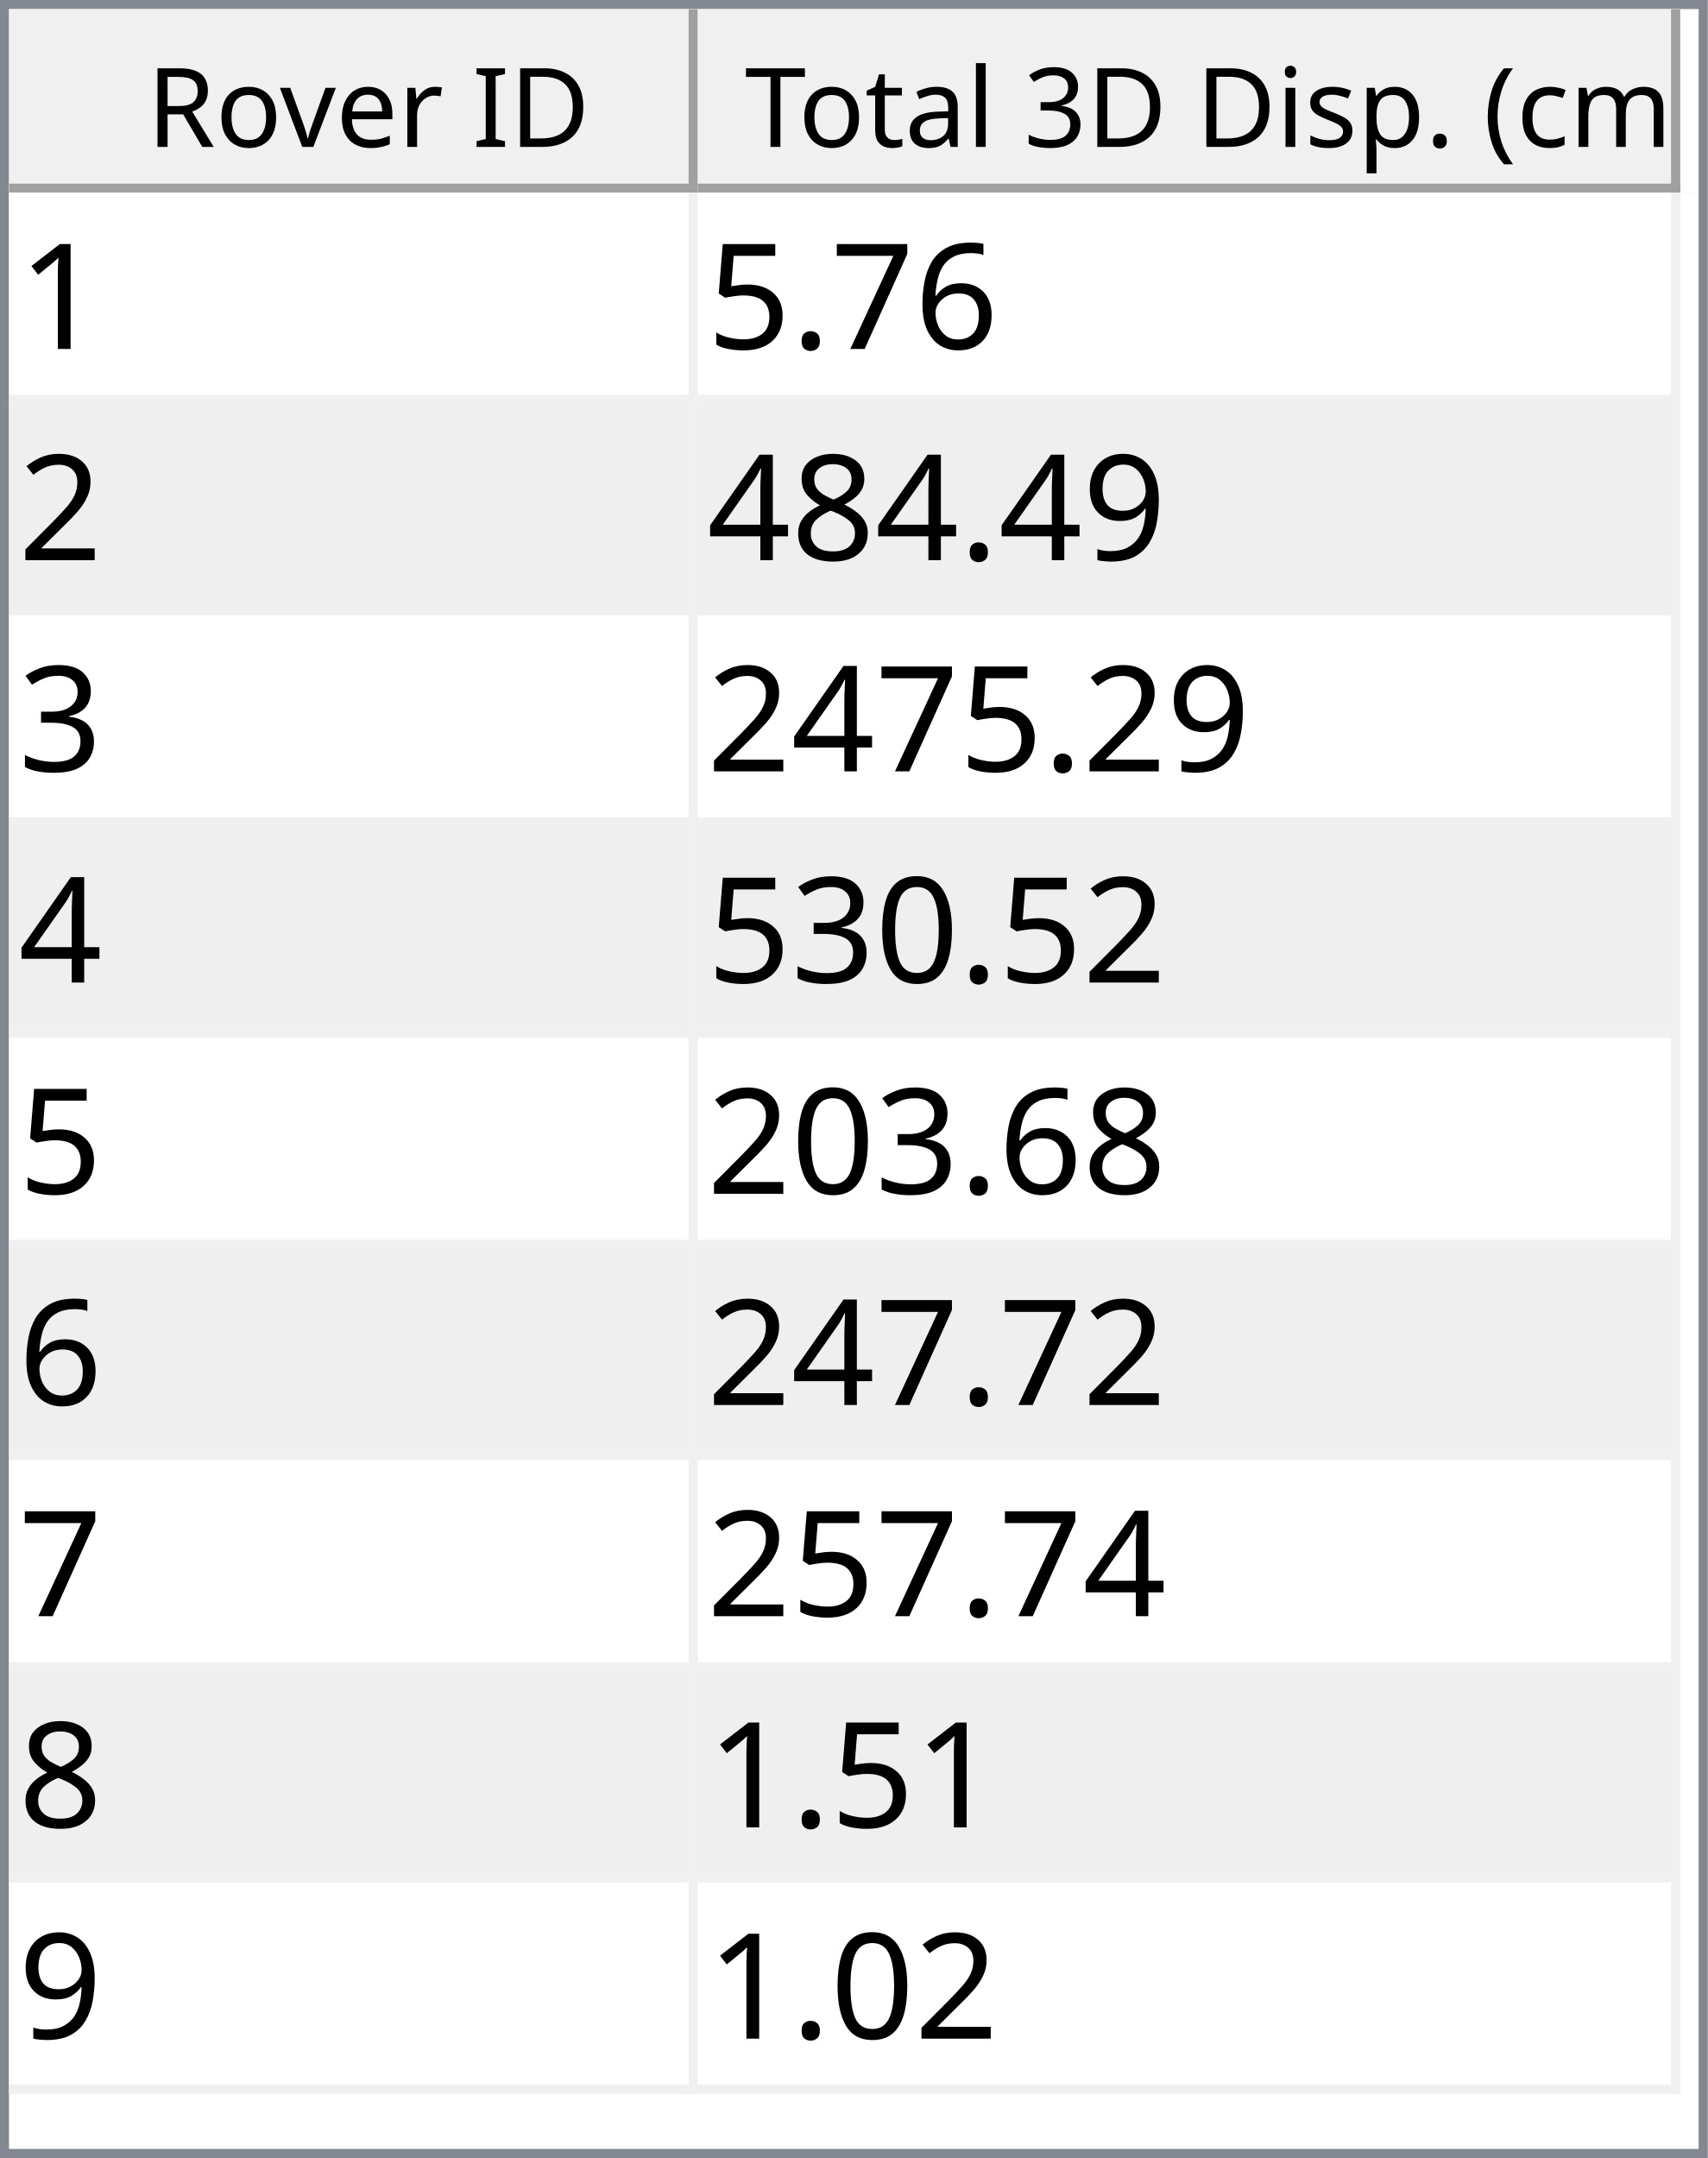
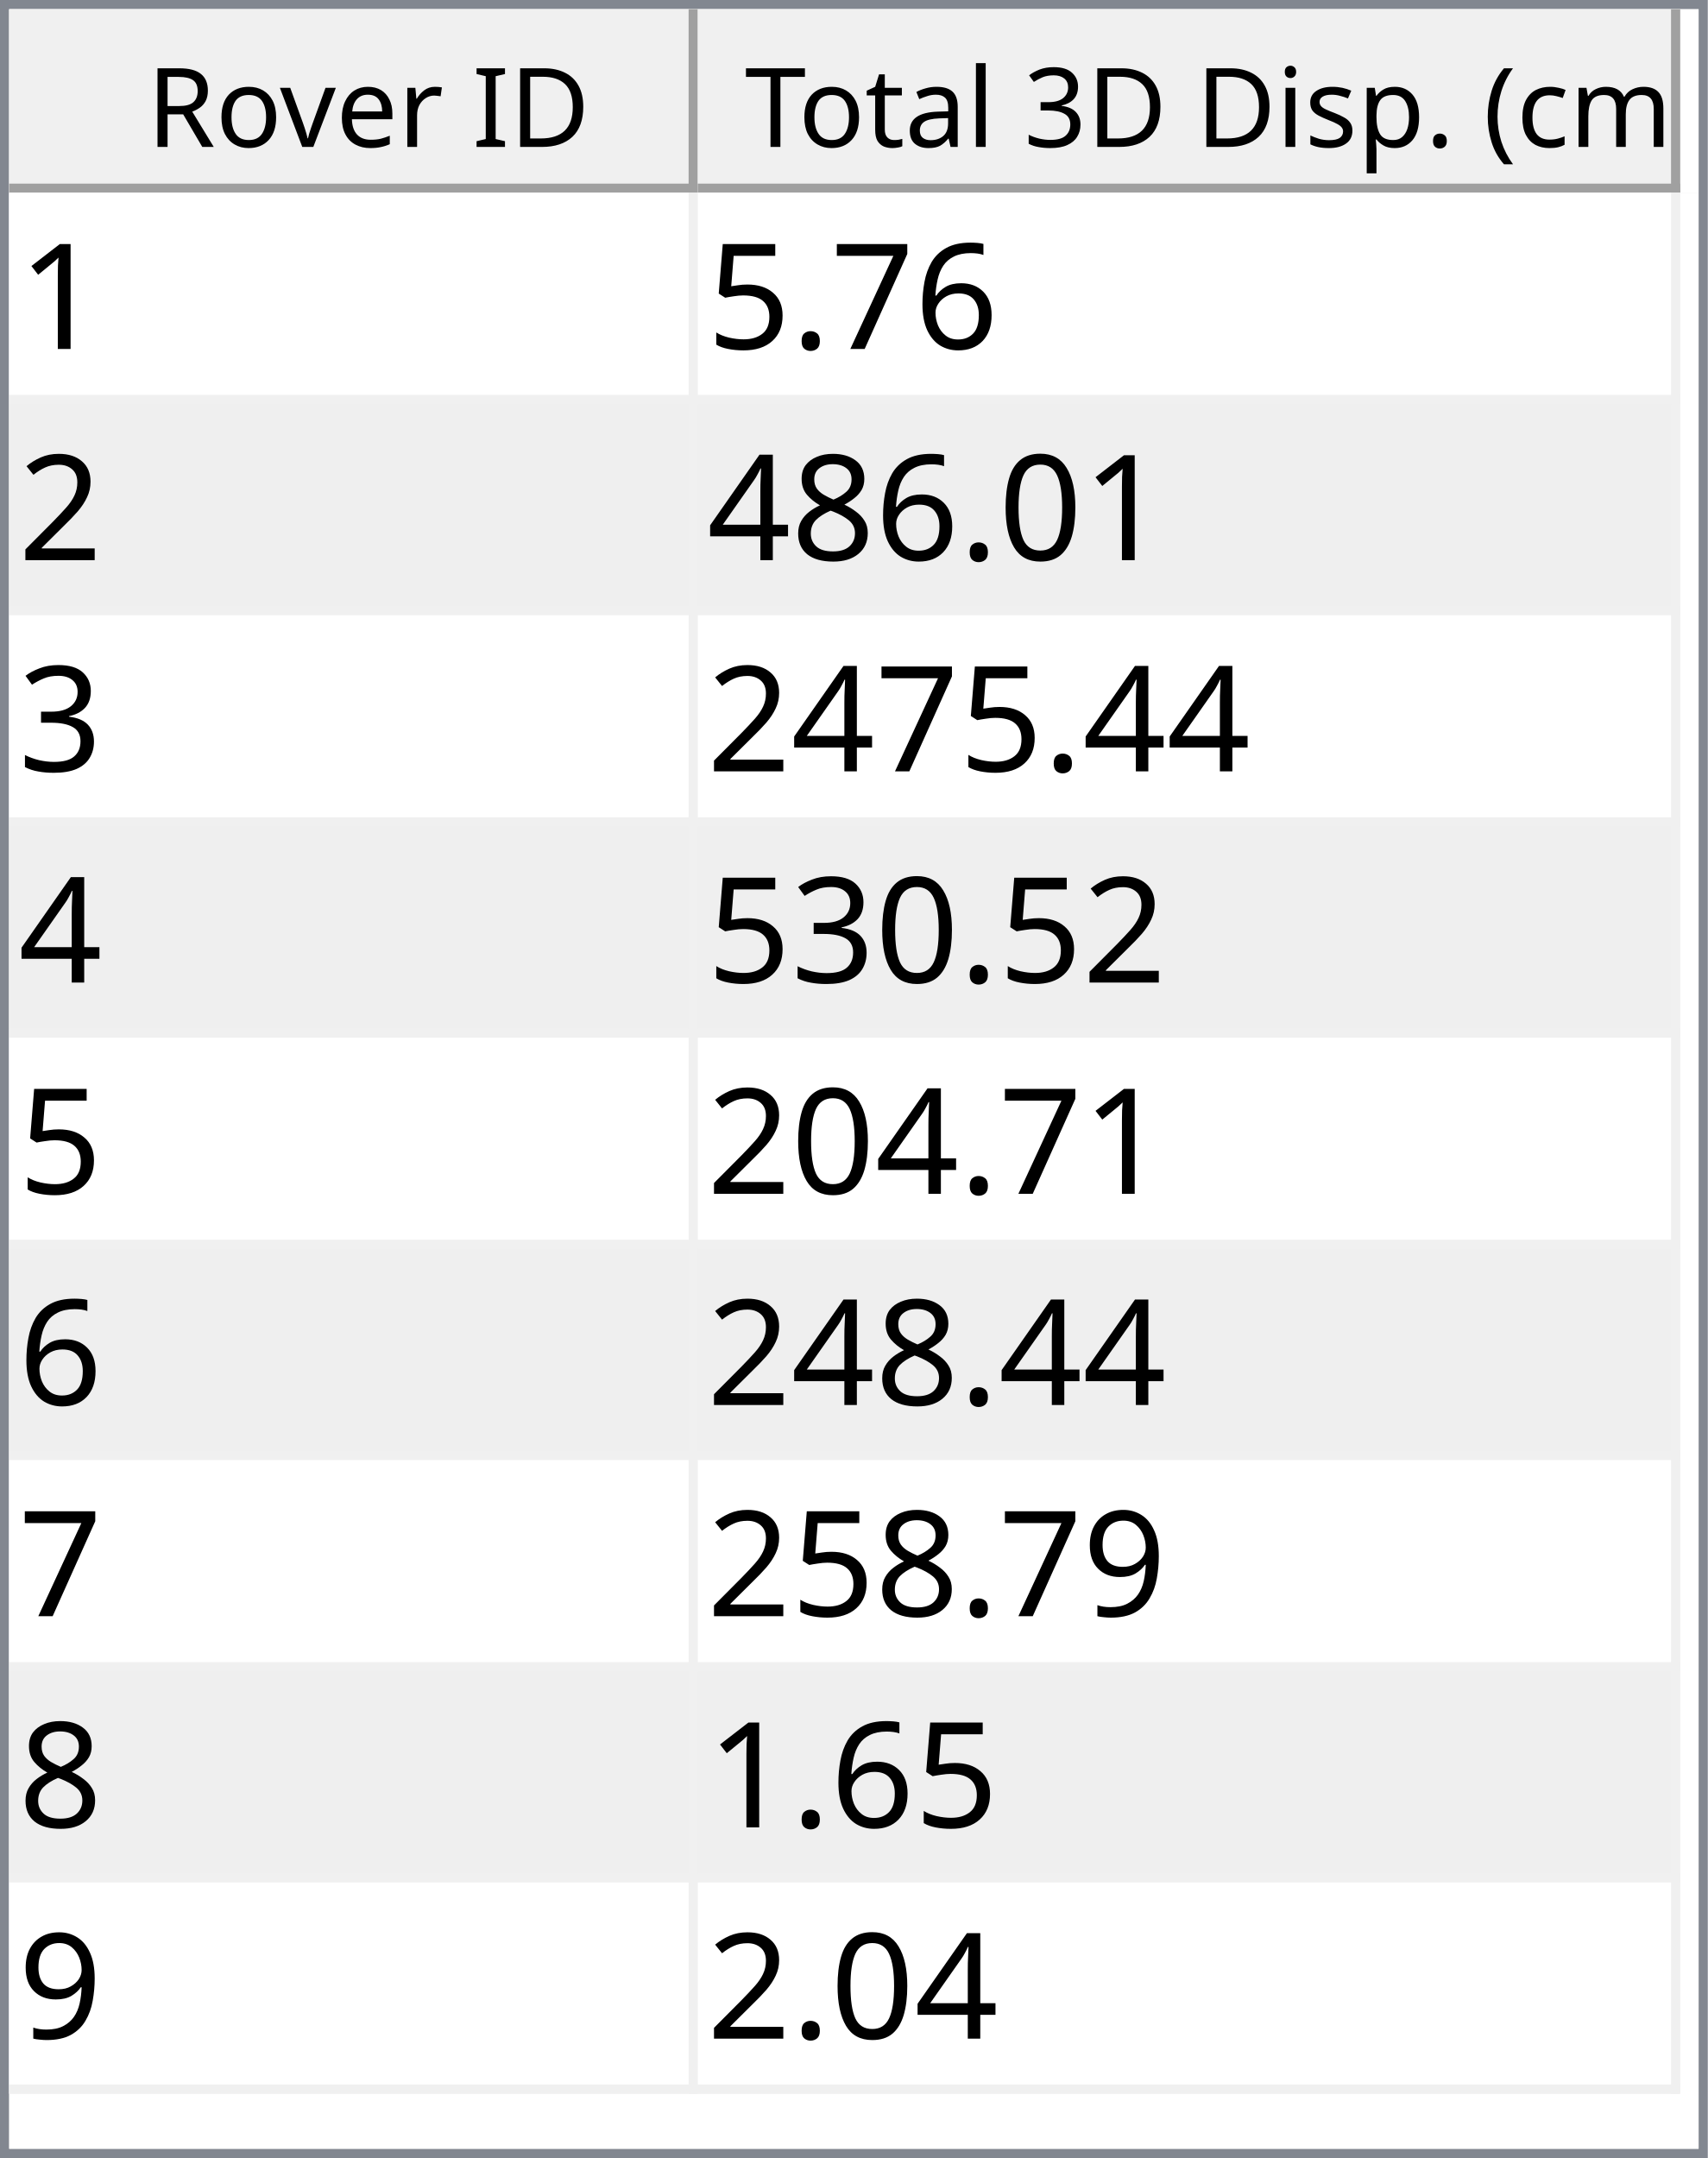
<svg xmlns="http://www.w3.org/2000/svg" style="fill-opacity:1; color-rendering:auto; color-interpolation:auto; text-rendering:auto; stroke:black; stroke-linecap:square; stroke-miterlimit:10; shape-rendering:auto; stroke-opacity:1; fill:black; stroke-dasharray:none; font-weight:normal; stroke-width:1; font-family:'Dialog'; font-style:normal; stroke-linejoin:miter; font-size:12px; stroke-dashoffset:0; image-rendering:auto;" width="186" height="235">
  <defs id="genericDefs" />
  <g>
    <defs id="defs1">
      <clipPath clipPathUnits="userSpaceOnUse" id="clipPath1">
        <path d="M0 0 L186 0 L186 235 L0 235 L0 0 Z" />
      </clipPath>
      <clipPath clipPathUnits="userSpaceOnUse" id="clipPath2">
        <path d="M0 0 L0 235 L186 235 L186 0 Z" />
      </clipPath>
      <clipPath clipPathUnits="userSpaceOnUse" id="clipPath3">
        <path d="M0 0 L0 20 L184 20 L184 0 Z" />
      </clipPath>
      <clipPath clipPathUnits="userSpaceOnUse" id="clipPath4">
        <path d="M0 0 L0 20 L75 20 L75 0 Z" />
      </clipPath>
      <clipPath clipPathUnits="userSpaceOnUse" id="clipPath5">
        <path d="M1 1 L1 19 L74 19 L74 1 Z" />
      </clipPath>
      <clipPath clipPathUnits="userSpaceOnUse" id="clipPath6">
        <path d="M0 0 L0 18 L73 18 L73 0 Z" />
      </clipPath>
      <clipPath clipPathUnits="userSpaceOnUse" id="clipPath7">
        <path d="M-0.5 -0.5 L-0.5 19.5 L74.5 19.5 L74.5 -0.5 Z" />
      </clipPath>
      <clipPath clipPathUnits="userSpaceOnUse" id="clipPath8">
        <path d="M0 0 L0 20 L107 20 L107 0 Z" />
      </clipPath>
      <clipPath clipPathUnits="userSpaceOnUse" id="clipPath9">
        <path d="M1 1 L1 19 L106 19 L106 1 Z" />
      </clipPath>
      <clipPath clipPathUnits="userSpaceOnUse" id="clipPath10">
        <path d="M0 0 L0 18 L105 18 L105 0 Z" />
      </clipPath>
      <clipPath clipPathUnits="userSpaceOnUse" id="clipPath11">
        <path d="M-0.5 -0.5 L-0.5 19.5 L106.5 19.5 L106.5 -0.5 Z" />
      </clipPath>
      <clipPath clipPathUnits="userSpaceOnUse" id="clipPath12">
        <path d="M0 0 L0 213 L184 213 L184 0 Z" />
      </clipPath>
      <clipPath clipPathUnits="userSpaceOnUse" id="clipPath13">
        <path d="M0 0 L0 207 L182 207 L182 0 Z" />
      </clipPath>
      <clipPath clipPathUnits="userSpaceOnUse" id="clipPath14">
        <path d="M-0.5 -0.5 L-0.5 206.5 L181.5 206.5 L181.5 -0.5 Z" />
      </clipPath>
      <clipPath clipPathUnits="userSpaceOnUse" id="clipPath15">
        <path d="M0 0 L0 22 L74 22 L74 0 Z" />
      </clipPath>
      <clipPath clipPathUnits="userSpaceOnUse" id="clipPath16">
        <path d="M0 0 L0 22 L106 22 L106 0 Z" />
      </clipPath>
      <font horiz-adv-x="64.551" id="font1">
        <font-face ascent="107.91" descent="25.098" units-per-em="100" style="font-style:normal; font-family:Segoe UI; font-weight:normal;" />
        <missing-glyph horiz-adv-x="64.551" d="M8.109 0 L8.109 68.266 L56.453 68.266 L56.453 0 L8.109 0 ZM15.328 7.234 L49.219 7.234 L49.219 61.031 L15.328 61.031 L15.328 7.234 Z" />
        <glyph unicode="D" horiz-adv-x="70.117" d="M9.188 0 L9.188 70.016 L28.516 70.016 Q65.531 70.016 65.531 35.891 Q65.531 19.672 55.25 9.836 Q44.969 0 27.734 0 L9.188 0 ZM17.391 62.594 L17.391 7.422 L27.828 7.422 Q41.609 7.422 49.273 14.797 Q56.938 22.172 56.938 35.688 Q56.938 62.594 28.328 62.594 L17.391 62.594 Z" />
        <glyph unicode="I" horiz-adv-x="26.611" d="M17.391 0 L9.188 0 L9.188 70.016 L17.391 70.016 L17.391 0 Z" />
        <glyph unicode=" " horiz-adv-x="27.393" d="" />
        <glyph unicode="r" horiz-adv-x="34.766" d="M34.188 41.891 Q32.078 43.5 28.125 43.5 Q23 43.5 19.555 38.672 Q16.109 33.844 16.109 25.484 L16.109 0 L8.109 0 L8.109 50 L16.109 50 L16.109 39.703 L16.312 39.703 Q18.016 44.969 21.531 47.922 Q25.047 50.875 29.391 50.875 Q32.516 50.875 34.188 50.203 L34.188 41.891 Z" />
        <glyph unicode="e" horiz-adv-x="52.295" d="M48.297 23 L12.984 23 Q13.188 14.656 17.484 10.109 Q21.781 5.562 29.297 5.562 Q37.75 5.562 44.828 11.141 L44.828 3.609 Q38.234 -1.172 27.391 -1.172 Q16.797 -1.172 10.742 5.641 Q4.688 12.453 4.688 24.812 Q4.688 36.469 11.305 43.82 Q17.922 51.172 27.734 51.172 Q37.547 51.172 42.922 44.828 Q48.297 38.484 48.297 27.203 L48.297 23 ZM40.094 29.781 Q40.047 36.719 36.75 40.578 Q33.453 44.438 27.594 44.438 Q21.922 44.438 17.969 40.383 Q14.016 36.328 13.094 29.781 L40.094 29.781 Z" />
        <glyph unicode="v" horiz-adv-x="47.9" d="M47.406 50 L27.484 0 L19.625 0 L0.688 50 L9.469 50 L22.172 13.672 Q23.578 9.672 23.922 6.688 L24.125 6.688 Q24.609 10.453 25.688 13.484 L38.969 50 L47.406 50 Z" />
        <glyph unicode="o" horiz-adv-x="58.594" d="M29 -1.172 Q17.922 -1.172 11.305 5.836 Q4.688 12.844 4.688 24.422 Q4.688 37.016 11.57 44.094 Q18.453 51.172 30.172 51.172 Q41.359 51.172 47.633 44.289 Q53.906 37.406 53.906 25.203 Q53.906 13.234 47.141 6.031 Q40.375 -1.172 29 -1.172 ZM29.594 44.438 Q21.875 44.438 17.383 39.188 Q12.891 33.938 12.891 24.703 Q12.891 15.828 17.43 10.695 Q21.969 5.562 29.594 5.562 Q37.359 5.562 41.531 10.594 Q45.703 15.625 45.703 24.906 Q45.703 34.281 41.531 39.359 Q37.359 44.438 29.594 44.438 Z" />
        <glyph unicode="R" horiz-adv-x="59.814" d="M59.375 0 L49.609 0 L37.891 19.625 Q36.281 22.359 34.766 24.289 Q33.25 26.219 31.664 27.438 Q30.078 28.656 28.25 29.219 Q26.422 29.781 24.125 29.781 L17.391 29.781 L17.391 0 L9.188 0 L9.188 70.016 L30.078 70.016 Q34.672 70.016 38.555 68.867 Q42.438 67.719 45.289 65.375 Q48.141 63.031 49.758 59.547 Q51.375 56.062 51.375 51.375 Q51.375 47.703 50.273 44.656 Q49.172 41.609 47.148 39.211 Q45.125 36.812 42.266 35.133 Q39.406 33.453 35.844 32.516 L35.844 32.328 Q37.594 31.547 38.891 30.547 Q40.188 29.547 41.359 28.18 Q42.531 26.812 43.68 25.078 Q44.828 23.344 46.234 21.047 L59.375 0 ZM17.391 62.594 L17.391 37.203 L28.516 37.203 Q31.594 37.203 34.203 38.133 Q36.812 39.062 38.719 40.797 Q40.625 42.531 41.703 45.047 Q42.781 47.562 42.781 50.688 Q42.781 56.297 39.141 59.445 Q35.5 62.594 28.609 62.594 L17.391 62.594 Z" />
        <glyph unicode=")" horiz-adv-x="30.176" d="M8.297 -15.922 L1.172 -15.922 Q16.406 2.344 16.406 26.812 Q16.406 51.469 1.078 70.016 L8.297 70.016 Q23.531 52.156 23.531 26.703 Q23.531 1.375 8.297 -15.922 Z" />
        <glyph unicode="m" horiz-adv-x="86.133" d="M79.109 0 L71.094 0 L71.094 28.719 Q71.094 37.016 68.531 40.727 Q65.969 44.438 59.906 44.438 Q54.781 44.438 51.195 39.75 Q47.609 35.062 47.609 28.516 L47.609 0 L39.594 0 L39.594 29.688 Q39.594 44.438 28.219 44.438 Q22.953 44.438 19.531 40.016 Q16.109 35.594 16.109 28.516 L16.109 0 L8.109 0 L8.109 50 L16.109 50 L16.109 42.094 L16.312 42.094 Q21.625 51.172 31.844 51.172 Q36.969 51.172 40.773 48.312 Q44.578 45.453 46 40.828 Q51.562 51.172 62.594 51.172 Q79.109 51.172 79.109 30.812 L79.109 0 Z" />
        <glyph unicode="c" horiz-adv-x="46.191" d="M42.188 2.297 Q36.422 -1.172 28.516 -1.172 Q17.828 -1.172 11.258 5.789 Q4.688 12.75 4.688 23.828 Q4.688 36.188 11.766 43.68 Q18.844 51.172 30.672 51.172 Q37.25 51.172 42.281 48.734 L42.281 40.531 Q36.719 44.438 30.375 44.438 Q22.703 44.438 17.797 38.945 Q12.891 33.453 12.891 24.516 Q12.891 15.719 17.508 10.641 Q22.125 5.562 29.891 5.562 Q36.422 5.562 42.188 9.906 L42.188 2.297 Z" />
        <glyph unicode="(" horiz-adv-x="30.176" d="M29.109 -15.922 L21.969 -15.922 Q6.844 1.375 6.844 26.703 Q6.844 52.156 21.969 70.016 L29.203 70.016 Q13.875 51.469 13.875 26.812 Q13.875 2.344 29.109 -15.922 Z" />
        <glyph unicode="." horiz-adv-x="21.68" d="M10.891 -1.078 Q8.641 -1.078 7.055 0.539 Q5.469 2.156 5.469 4.391 Q5.469 6.641 7.055 8.273 Q8.641 9.906 10.891 9.906 Q13.188 9.906 14.797 8.273 Q16.406 6.641 16.406 4.391 Q16.406 2.156 14.797 0.539 Q13.188 -1.078 10.891 -1.078 Z" />
        <glyph unicode="p" horiz-adv-x="58.789" d="M16.312 7.234 L16.109 7.234 L16.109 -23 L8.109 -23 L8.109 50 L16.109 50 L16.109 41.219 L16.312 41.219 Q22.219 51.172 33.594 51.172 Q43.266 51.172 48.688 44.461 Q54.109 37.75 54.109 26.469 Q54.109 13.922 48 6.375 Q41.891 -1.172 31.297 -1.172 Q21.578 -1.172 16.312 7.234 ZM16.109 27.391 L16.109 20.406 Q16.109 14.203 20.141 9.883 Q24.172 5.562 30.375 5.562 Q37.641 5.562 41.773 11.133 Q45.906 16.703 45.906 26.609 Q45.906 34.969 42.047 39.703 Q38.188 44.438 31.594 44.438 Q24.609 44.438 20.359 39.578 Q16.109 34.719 16.109 27.391 Z" />
        <glyph unicode="s" horiz-adv-x="42.432" d="M5.078 1.812 L5.078 10.406 Q11.625 5.562 19.484 5.562 Q30.031 5.562 30.031 12.594 Q30.031 14.594 29.125 15.992 Q28.219 17.391 26.68 18.461 Q25.141 19.531 23.07 20.383 Q21 21.234 18.609 22.172 Q15.281 23.484 12.766 24.828 Q10.25 26.172 8.57 27.859 Q6.891 29.547 6.031 31.695 Q5.172 33.844 5.172 36.719 Q5.172 40.234 6.789 42.945 Q8.406 45.656 11.086 47.484 Q13.766 49.312 17.211 50.242 Q20.656 51.172 24.312 51.172 Q30.812 51.172 35.938 48.922 L35.938 40.828 Q30.422 44.438 23.25 44.438 Q21 44.438 19.195 43.922 Q17.391 43.406 16.094 42.477 Q14.797 41.547 14.086 40.258 Q13.375 38.969 13.375 37.406 Q13.375 35.453 14.086 34.133 Q14.797 32.812 16.164 31.789 Q17.531 30.766 19.484 29.938 Q21.438 29.109 23.922 28.125 Q27.25 26.859 29.883 25.516 Q32.516 24.172 34.375 22.484 Q36.234 20.797 37.234 18.602 Q38.234 16.406 38.234 13.375 Q38.234 9.672 36.602 6.938 Q34.969 4.203 32.234 2.398 Q29.5 0.594 25.93 -0.289 Q22.359 -1.172 18.453 -1.172 Q10.75 -1.172 5.078 1.812 Z" />
        <glyph unicode="i" horiz-adv-x="24.219" d="M12.203 62.703 Q10.062 62.703 8.547 64.164 Q7.031 65.625 7.031 67.875 Q7.031 70.125 8.547 71.609 Q10.062 73.094 12.203 73.094 Q14.406 73.094 15.945 71.609 Q17.484 70.125 17.484 67.875 Q17.484 65.719 15.945 64.211 Q14.406 62.703 12.203 62.703 ZM16.109 0 L8.109 0 L8.109 50 L16.109 50 L16.109 0 Z" />
        <glyph unicode="3" horiz-adv-x="53.906" d="M46.531 19.828 Q46.531 15.094 44.75 11.211 Q42.969 7.328 39.719 4.57 Q36.469 1.812 31.93 0.297 Q27.391 -1.219 21.922 -1.219 Q11.922 -1.219 6 2.594 L6 11.188 Q13.094 5.609 22.219 5.609 Q25.875 5.609 28.828 6.539 Q31.781 7.469 33.906 9.227 Q36.031 10.984 37.18 13.477 Q38.328 15.969 38.328 19.094 Q38.328 32.812 18.797 32.812 L12.984 32.812 L12.984 39.594 L18.5 39.594 Q35.797 39.594 35.797 52.484 Q35.797 64.406 22.609 64.406 Q15.188 64.406 8.688 59.422 L8.688 67.188 Q15.375 71.188 24.609 71.188 Q29 71.188 32.57 69.969 Q36.141 68.75 38.68 66.555 Q41.219 64.359 42.609 61.281 Q44 58.203 44 54.5 Q44 40.672 30.031 36.719 L30.031 36.531 Q33.594 36.141 36.625 34.797 Q39.656 33.453 41.852 31.305 Q44.047 29.156 45.289 26.25 Q46.531 23.344 46.531 19.828 Z" />
        <glyph unicode="l" horiz-adv-x="24.219" d="M16.109 0 L8.109 0 L8.109 74.031 L16.109 74.031 L16.109 0 Z" />
        <glyph unicode="a" horiz-adv-x="50.879" d="M43.891 0 L35.891 0 L35.891 7.812 L35.688 7.812 Q30.469 -1.172 20.312 -1.172 Q12.844 -1.172 8.617 2.781 Q4.391 6.734 4.391 13.281 Q4.391 27.297 20.906 29.594 L35.891 31.688 Q35.891 44.438 25.594 44.438 Q16.547 44.438 9.281 38.281 L9.281 46.484 Q16.656 51.172 26.266 51.172 Q43.891 51.172 43.891 32.516 L43.891 0 ZM35.891 25.297 L23.828 23.641 Q18.266 22.859 15.43 20.875 Q12.594 18.891 12.594 13.875 Q12.594 10.203 15.211 7.883 Q17.828 5.562 22.172 5.562 Q28.125 5.562 32.008 9.742 Q35.891 13.922 35.891 20.312 L35.891 25.297 Z" />
        <glyph unicode="t" horiz-adv-x="33.887" d="M31.297 0.484 Q28.469 -1.078 23.828 -1.078 Q10.688 -1.078 10.688 13.578 L10.688 43.172 L2.094 43.172 L2.094 50 L10.688 50 L10.688 62.203 L18.703 64.797 L18.703 50 L31.297 50 L31.297 43.172 L18.703 43.172 L18.703 14.984 Q18.703 9.969 20.414 7.82 Q22.125 5.672 26.078 5.672 Q29.109 5.672 31.297 7.328 L31.297 0.484 Z" />
        <glyph unicode="T" horiz-adv-x="52.393" d="M50.594 62.594 L30.375 62.594 L30.375 0 L22.172 0 L22.172 62.594 L2 62.594 L2 70.016 L50.594 70.016 L50.594 62.594 Z" />
      </font>
      <font horiz-adv-x="75.0" id="font2">
        <font-face ascent="100.537" descent="21.973" units-per-em="100" style="font-style:normal; font-family:sans-serif; font-weight:normal;" />
        <missing-glyph horiz-adv-x="75.0" d="M12.5 0 L12.5 62.5 L62.5 62.5 L62.5 0 L12.5 0 ZM14.062 1.562 L60.938 1.562 L60.938 60.938 L14.062 60.938 L14.062 1.562 Z" />
        <glyph unicode="1" horiz-adv-x="55.615" d="M37.25 0 L28.469 0 L28.469 56 Q25.297 52.984 20.141 49.953 Q14.984 46.922 10.891 45.406 L10.891 53.906 Q18.266 57.375 23.781 62.305 Q29.297 67.234 31.594 71.875 L37.25 71.875 L37.25 0 Z" />
        <glyph unicode="6" horiz-adv-x="55.615" d="M49.75 54.047 L41.016 53.375 Q39.844 58.547 37.703 60.891 Q34.125 64.656 28.906 64.656 Q24.703 64.656 21.531 62.312 Q17.391 59.281 14.992 53.469 Q12.594 47.656 12.5 36.922 Q15.672 41.75 20.266 44.094 Q24.859 46.438 29.891 46.438 Q38.672 46.438 44.852 39.969 Q51.031 33.5 51.031 23.25 Q51.031 16.5 48.125 10.719 Q45.219 4.938 40.141 1.859 Q35.062 -1.219 28.609 -1.219 Q17.625 -1.219 10.695 6.859 Q3.766 14.938 3.766 33.5 Q3.766 54.25 11.422 63.672 Q18.109 71.875 29.438 71.875 Q37.891 71.875 43.289 67.141 Q48.688 62.406 49.75 54.047 ZM13.875 23.188 Q13.875 18.656 15.797 14.508 Q17.719 10.359 21.188 8.18 Q24.656 6 28.469 6 Q34.031 6 38.039 10.492 Q42.047 14.984 42.047 22.703 Q42.047 30.125 38.086 34.398 Q34.125 38.672 28.125 38.672 Q22.172 38.672 18.023 34.398 Q13.875 30.125 13.875 23.188 Z" />
        <glyph unicode="7" horiz-adv-x="55.615" d="M4.734 62.203 L4.734 70.656 L51.078 70.656 L51.078 63.812 Q44.234 56.547 37.523 44.484 Q30.812 32.422 27.156 19.672 Q24.516 10.688 23.781 0 L14.75 0 Q14.891 8.453 18.062 20.414 Q21.234 32.375 27.172 43.484 Q33.109 54.594 39.797 62.203 L4.734 62.203 Z" />
        <glyph unicode="." horiz-adv-x="27.783" d="M9.078 0 L9.078 10.016 L19.094 10.016 L19.094 0 L9.078 0 Z" />
        <glyph unicode="5" horiz-adv-x="55.615" d="M4.156 18.75 L13.375 19.531 Q14.406 12.797 18.141 9.398 Q21.875 6 27.156 6 Q33.5 6 37.891 10.789 Q42.281 15.578 42.281 23.484 Q42.281 31 38.062 35.352 Q33.844 39.703 27 39.703 Q22.75 39.703 19.336 37.773 Q15.922 35.844 13.969 32.766 L5.719 33.844 L12.641 70.609 L48.25 70.609 L48.25 62.203 L19.672 62.203 L15.828 42.969 Q22.266 47.469 29.344 47.469 Q38.719 47.469 45.164 40.969 Q51.609 34.469 51.609 24.266 Q51.609 14.547 45.953 7.469 Q39.062 -1.219 27.156 -1.219 Q17.391 -1.219 11.211 4.25 Q5.031 9.719 4.156 18.75 Z" />
        <glyph unicode="2" horiz-adv-x="55.615" d="M50.344 8.453 L50.344 0 L3.031 0 Q2.938 3.172 4.047 6.109 Q5.859 10.938 9.836 15.625 Q13.812 20.312 21.344 26.469 Q33.016 36.031 37.117 41.625 Q41.219 47.219 41.219 52.203 Q41.219 57.422 37.477 61.008 Q33.734 64.594 27.734 64.594 Q21.391 64.594 17.578 60.789 Q13.766 56.984 13.719 50.25 L4.688 51.172 Q5.609 61.281 11.664 66.578 Q17.719 71.875 27.938 71.875 Q38.234 71.875 44.242 66.164 Q50.25 60.453 50.25 52 Q50.25 47.703 48.492 43.555 Q46.734 39.406 42.656 34.812 Q38.578 30.219 29.109 22.219 Q21.188 15.578 18.945 13.211 Q16.703 10.844 15.234 8.453 L50.344 8.453 Z" />
-         <glyph unicode="9" horiz-adv-x="55.615" d="M5.469 16.547 L13.922 17.328 Q14.984 11.375 18.016 8.688 Q21.047 6 25.781 6 Q29.828 6 32.883 7.859 Q35.938 9.719 37.891 12.82 Q39.844 15.922 41.164 21.195 Q42.484 26.469 42.484 31.938 Q42.484 32.516 42.438 33.688 Q39.797 29.5 35.234 26.883 Q30.672 24.266 25.344 24.266 Q16.453 24.266 10.305 30.711 Q4.156 37.156 4.156 47.703 Q4.156 58.594 10.578 65.234 Q17 71.875 26.656 71.875 Q33.641 71.875 39.43 68.117 Q45.219 64.359 48.219 57.398 Q51.219 50.438 51.219 37.25 Q51.219 23.531 48.242 15.406 Q45.266 7.281 39.383 3.031 Q33.5 -1.219 25.594 -1.219 Q17.188 -1.219 11.867 3.445 Q6.547 8.109 5.469 16.547 ZM41.453 48.141 Q41.453 55.719 37.43 60.156 Q33.406 64.594 27.734 64.594 Q21.875 64.594 17.531 59.812 Q13.188 55.031 13.188 47.406 Q13.188 40.578 17.312 36.305 Q21.438 32.031 27.484 32.031 Q33.594 32.031 37.523 36.305 Q41.453 40.578 41.453 48.141 Z" />
+         <glyph unicode="0" horiz-adv-x="55.615" d="M4.156 35.297 Q4.156 48 6.766 55.742 Q9.375 63.484 14.523 67.68 Q19.672 71.875 27.484 71.875 Q33.25 71.875 37.594 69.555 Q41.938 67.234 44.773 62.867 Q47.609 58.5 49.219 52.227 Q50.828 45.953 50.828 35.297 Q50.828 22.703 48.242 14.969 Q45.656 7.234 40.508 3.008 Q35.359 -1.219 27.484 -1.219 Q17.141 -1.219 11.234 6.203 Q4.156 15.141 4.156 35.297 ZM13.188 35.297 Q13.188 17.672 17.312 11.836 Q21.438 6 27.484 6 Q33.547 6 37.672 11.859 Q41.797 17.719 41.797 35.297 Q41.797 52.984 37.672 58.789 Q33.547 64.594 27.391 64.594 Q21.344 64.594 17.719 59.469 Q13.188 52.938 13.188 35.297 Z" />
        <glyph unicode="8" horiz-adv-x="55.615" d="M17.672 38.812 Q12.203 40.828 9.57 44.539 Q6.938 48.25 6.938 53.422 Q6.938 61.234 12.555 66.555 Q18.172 71.875 27.484 71.875 Q36.859 71.875 42.578 66.43 Q48.297 60.984 48.297 53.172 Q48.297 48.188 45.68 44.508 Q43.062 40.828 37.75 38.812 Q44.344 36.672 47.781 31.883 Q51.219 27.094 51.219 20.453 Q51.219 11.281 44.727 5.031 Q38.234 -1.219 27.641 -1.219 Q17.047 -1.219 10.547 5.055 Q4.047 11.328 4.047 20.703 Q4.047 27.688 7.594 32.398 Q11.141 37.109 17.672 38.812 ZM15.922 53.719 Q15.922 48.641 19.195 45.414 Q22.469 42.188 27.688 42.188 Q32.766 42.188 36.016 45.383 Q39.266 48.578 39.266 53.219 Q39.266 58.062 35.914 61.359 Q32.562 64.656 27.594 64.656 Q22.562 64.656 19.242 61.43 Q15.922 58.203 15.922 53.719 ZM13.094 20.656 Q13.094 16.891 14.875 13.375 Q16.656 9.859 20.172 7.93 Q23.688 6 27.734 6 Q34.031 6 38.133 10.055 Q42.234 14.109 42.234 20.359 Q42.234 26.703 38.016 30.859 Q33.797 35.016 27.438 35.016 Q21.234 35.016 17.164 30.914 Q13.094 26.812 13.094 20.656 Z" />
        <glyph unicode="4" horiz-adv-x="55.615" d="M32.328 0 L32.328 17.141 L1.266 17.141 L1.266 25.203 L33.938 71.578 L41.109 71.578 L41.109 25.203 L50.781 25.203 L50.781 17.141 L41.109 17.141 L41.109 0 L32.328 0 ZM32.328 25.203 L32.328 57.469 L9.906 25.203 L32.328 25.203 Z" />
        <glyph unicode="3" horiz-adv-x="55.615" d="M4.203 18.891 L12.984 20.062 Q14.5 12.594 18.141 9.297 Q21.781 6 27 6 Q33.203 6 37.477 10.297 Q41.75 14.594 41.75 20.953 Q41.75 27 37.797 30.93 Q33.844 34.859 27.734 34.859 Q25.25 34.859 21.531 33.891 L22.516 41.609 Q23.391 41.5 23.922 41.5 Q29.547 41.5 34.039 44.43 Q38.531 47.359 38.531 53.469 Q38.531 58.297 35.258 61.477 Q31.984 64.656 26.812 64.656 Q21.688 64.656 18.266 61.43 Q14.844 58.203 13.875 51.766 L5.078 53.328 Q6.688 62.156 12.398 67.016 Q18.109 71.875 26.609 71.875 Q32.469 71.875 37.398 69.359 Q42.328 66.844 44.945 62.5 Q47.562 58.156 47.562 53.266 Q47.562 48.641 45.07 44.828 Q42.578 41.016 37.703 38.766 Q44.047 37.312 47.562 32.695 Q51.078 28.078 51.078 21.141 Q51.078 11.766 44.242 5.25 Q37.406 -1.266 26.953 -1.266 Q17.531 -1.266 11.305 4.352 Q5.078 9.969 4.203 18.891 Z" />
-         <glyph unicode="0" horiz-adv-x="55.615" d="M4.156 35.297 Q4.156 48 6.766 55.742 Q9.375 63.484 14.523 67.68 Q19.672 71.875 27.484 71.875 Q33.25 71.875 37.594 69.555 Q41.938 67.234 44.773 62.867 Q47.609 58.5 49.219 52.227 Q50.828 45.953 50.828 35.297 Q50.828 22.703 48.242 14.969 Q45.656 7.234 40.508 3.008 Q35.359 -1.219 27.484 -1.219 Q17.141 -1.219 11.234 6.203 Q4.156 15.141 4.156 35.297 ZM13.188 35.297 Q13.188 17.672 17.312 11.836 Q21.438 6 27.484 6 Q33.547 6 37.672 11.859 Q41.797 17.719 41.797 35.297 Q41.797 52.984 37.672 58.789 Q33.547 64.594 27.391 64.594 Q21.344 64.594 17.719 59.469 Q13.188 52.938 13.188 35.297 Z" />
+         <glyph unicode="9" horiz-adv-x="55.615" d="M5.469 16.547 L13.922 17.328 Q14.984 11.375 18.016 8.688 Q21.047 6 25.781 6 Q29.828 6 32.883 7.859 Q35.938 9.719 37.891 12.82 Q39.844 15.922 41.164 21.195 Q42.484 26.469 42.484 31.938 Q42.484 32.516 42.438 33.688 Q39.797 29.5 35.234 26.883 Q30.672 24.266 25.344 24.266 Q16.453 24.266 10.305 30.711 Q4.156 37.156 4.156 47.703 Q4.156 58.594 10.578 65.234 Q17 71.875 26.656 71.875 Q33.641 71.875 39.43 68.117 Q45.219 64.359 48.219 57.398 Q51.219 50.438 51.219 37.25 Q51.219 23.531 48.242 15.406 Q45.266 7.281 39.383 3.031 Q33.5 -1.219 25.594 -1.219 Q17.188 -1.219 11.867 3.445 Q6.547 8.109 5.469 16.547 ZM41.453 48.141 Q41.453 55.719 37.43 60.156 Q33.406 64.594 27.734 64.594 Q21.875 64.594 17.531 59.812 Q13.188 55.031 13.188 47.406 Q13.188 40.578 17.312 36.305 Q21.438 32.031 27.484 32.031 Q33.594 32.031 37.523 36.305 Q41.453 40.578 41.453 48.141 Z" />
      </font>
    </defs>
    <g style="fill:white; stroke:white;">
      <rect x="0" y="0" width="186" style="clip-path:url(#clipPath1); stroke:none;" height="235" />
    </g>
    <g style="fill:white; text-rendering:optimizeSpeed; color-rendering:optimizeSpeed; image-rendering:optimizeSpeed; shape-rendering:crispEdges; stroke:white; color-interpolation:sRGB;">
      <rect x="0" width="186" height="235" y="0" style="stroke:none;" />
      <path style="stroke:none;" d="M0 235 L186 235 L186 0 L0 0 Z" />
    </g>
    <g style="fill:rgb(240,240,240); font-family:'Segoe UI'; stroke:rgb(240,240,240);">
      <rect x="0" y="0" width="186" style="clip-path:url(#clipPath2); stroke:none;" height="235" />
    </g>
    <g style="fill:rgb(130,135,144); font-family:'Segoe UI'; stroke:rgb(130,135,144);">
      <path d="M0 0 L186 0 L186 235 L0 235 L0 0 ZM1 1 L185 1 L185 234 L1 234 L1 1 Z" style="fill-rule:evenodd; clip-path:url(#clipPath2); stroke:none;" />
    </g>
    <g style="fill:white; font-family:'Segoe UI'; stroke:white;" transform="translate(1,1)">
      <rect x="0" y="0" width="184" style="clip-path:url(#clipPath3); stroke:none;" height="20" />
    </g>
    <g style="fill:rgb(240,240,240); font-family:'Segoe UI'; stroke:rgb(240,240,240);" transform="translate(1,1)">
      <rect x="0" y="0" width="75" style="clip-path:url(#clipPath4); stroke:none;" height="20" />
    </g>
    <g style="font-family:'Segoe UI';" transform="translate(2,2)">
      <text x="14" xml:space="preserve" y="14" style="clip-path:url(#clipPath6); stroke:none;">Rover ID</text>
    </g>
    <g style="fill:rgb(160,160,160); font-family:'Segoe UI'; stroke:rgb(160,160,160); stroke-linejoin:bevel;" transform="translate(1.5,1.5)">
      <line x1="74" x2="74" y1="0" style="fill:none; clip-path:url(#clipPath7);" y2="19" />
    </g>
    <g style="fill:rgb(160,160,160); font-family:'Segoe UI'; stroke:rgb(160,160,160); stroke-linejoin:bevel;" transform="matrix(1,0,0,1,1,1) translate(0.5,0.5)">
      <line x1="0" x2="74" y1="19" style="fill:none; clip-path:url(#clipPath7);" y2="19" />
    </g>
    <g style="fill:rgb(240,240,240); font-family:'Segoe UI'; stroke:rgb(240,240,240);" transform="translate(76,1)">
      <rect x="0" y="0" width="107" style="clip-path:url(#clipPath8); stroke:none;" height="20" />
    </g>
    <g style="font-family:'Segoe UI';" transform="translate(77,2)">
      <text x="1" xml:space="preserve" y="14" style="clip-path:url(#clipPath10); stroke:none;"> Total 3D Disp. (cm)</text>
    </g>
    <g style="fill:rgb(160,160,160); font-family:'Segoe UI'; stroke:rgb(160,160,160); stroke-linejoin:bevel;" transform="translate(76.5,1.5)">
      <line x1="106" x2="106" y1="0" style="fill:none; clip-path:url(#clipPath11);" y2="19" />
    </g>
    <g style="fill:rgb(160,160,160); font-family:'Segoe UI'; stroke:rgb(160,160,160); stroke-linejoin:bevel;" transform="matrix(1,0,0,1,76,1) translate(0.5,0.5)">
      <line x1="0" x2="106" y1="19" style="fill:none; clip-path:url(#clipPath11);" y2="19" />
    </g>
    <g style="fill:white; font-family:'Segoe UI'; stroke:white;" transform="translate(1,21)">
      <rect x="0" y="0" width="184" style="clip-path:url(#clipPath12); stroke:none;" height="213" />
    </g>
    <g style="fill:rgb(240,240,240); font-size:16px; font-family:sans-serif; stroke:rgb(240,240,240);" transform="translate(1,21)">
      <rect x="0" y="0" width="182" style="clip-path:url(#clipPath13); stroke:none;" height="207" />
      <line transform="translate(0.5,0.5)" x1="0" x2="181" y1="22" style="clip-path:url(#clipPath14); fill:none; stroke-linejoin:bevel;" y2="22" />
    </g>
    <g transform="matrix(1,0,0,1,1,21) translate(0.5,0.5)" style="fill:rgb(240,240,240); font-size:16px; font-family:sans-serif; stroke:rgb(240,240,240); stroke-linejoin:bevel;">
      <line x1="0" x2="181" y1="45" style="fill:none; clip-path:url(#clipPath14);" y2="45" />
    </g>
    <g transform="matrix(1,0,0,1,1,21) translate(0.5,0.5)" style="fill:rgb(240,240,240); font-size:16px; font-family:sans-serif; stroke:rgb(240,240,240); stroke-linejoin:bevel;">
      <line x1="0" x2="181" y1="68" style="fill:none; clip-path:url(#clipPath14);" y2="68" />
    </g>
    <g transform="matrix(1,0,0,1,1,21) translate(0.5,0.5)" style="fill:rgb(240,240,240); font-size:16px; font-family:sans-serif; stroke:rgb(240,240,240); stroke-linejoin:bevel;">
      <line x1="0" x2="181" y1="91" style="fill:none; clip-path:url(#clipPath14);" y2="91" />
    </g>
    <g transform="matrix(1,0,0,1,1,21) translate(0.5,0.5)" style="fill:rgb(240,240,240); font-size:16px; font-family:sans-serif; stroke:rgb(240,240,240); stroke-linejoin:bevel;">
      <line x1="0" x2="181" y1="114" style="fill:none; clip-path:url(#clipPath14);" y2="114" />
    </g>
    <g transform="matrix(1,0,0,1,1,21) translate(0.5,0.5)" style="fill:rgb(240,240,240); font-size:16px; font-family:sans-serif; stroke:rgb(240,240,240); stroke-linejoin:bevel;">
      <line x1="0" x2="181" y1="137" style="fill:none; clip-path:url(#clipPath14);" y2="137" />
    </g>
    <g transform="matrix(1,0,0,1,1,21) translate(0.5,0.5)" style="fill:rgb(240,240,240); font-size:16px; font-family:sans-serif; stroke:rgb(240,240,240); stroke-linejoin:bevel;">
      <line x1="0" x2="181" y1="160" style="fill:none; clip-path:url(#clipPath14);" y2="160" />
    </g>
    <g transform="matrix(1,0,0,1,1,21) translate(0.5,0.5)" style="fill:rgb(240,240,240); font-size:16px; font-family:sans-serif; stroke:rgb(240,240,240); stroke-linejoin:bevel;">
      <line x1="0" x2="181" y1="183" style="fill:none; clip-path:url(#clipPath14);" y2="183" />
    </g>
    <g transform="matrix(1,0,0,1,1,21) translate(0.5,0.5)" style="fill:rgb(240,240,240); font-size:16px; font-family:sans-serif; stroke:rgb(240,240,240); stroke-linejoin:bevel;">
      <line x1="0" x2="181" y1="206" style="fill:none; clip-path:url(#clipPath14);" y2="206" />
    </g>
    <g transform="matrix(1,0,0,1,1,21) translate(0.5,0.5)" style="fill:rgb(240,240,240); font-size:16px; font-family:sans-serif; stroke:rgb(240,240,240); stroke-linejoin:bevel;">
      <line x1="74" x2="74" y1="0" style="fill:none; clip-path:url(#clipPath14);" y2="206" />
    </g>
    <g transform="matrix(1,0,0,1,1,21) translate(0.5,0.5)" style="fill:rgb(240,240,240); font-size:16px; font-family:sans-serif; stroke:rgb(240,240,240); stroke-linejoin:bevel;">
      <line x1="181" x2="181" y1="0" style="fill:none; clip-path:url(#clipPath14);" y2="206" />
    </g>
    <g style="fill:white; font-size:16px; font-family:sans-serif; stroke:white;" transform="matrix(1,0,0,1,1,21)">
      <rect x="0" y="0" width="74" style="clip-path:url(#clipPath15); stroke:none;" height="22" />
      <text x="1" y="17" style="fill:black; clip-path:url(#clipPath15); stroke:none;" xml:space="preserve">1</text>
    </g>
    <g style="fill:white; font-size:16px; font-family:sans-serif; stroke:white;" transform="matrix(1,0,0,1,1,21) translate(75,0)">
      <rect x="0" y="0" width="106" style="clip-path:url(#clipPath16); stroke:none;" height="22" />
      <text x="1" y="17" style="fill:black; clip-path:url(#clipPath16); stroke:none;" xml:space="preserve">5.76</text>
    </g>
    <g style="fill:rgb(239,239,239); font-size:16px; font-family:sans-serif; stroke:rgb(239,239,239);" transform="matrix(1,0,0,1,1,21) translate(0,23)">
      <rect x="0" y="0" width="74" style="clip-path:url(#clipPath15); stroke:none;" height="22" />
      <text x="1" y="17" style="fill:black; clip-path:url(#clipPath15); stroke:none;" xml:space="preserve">2</text>
    </g>
    <g style="fill:rgb(239,239,239); font-size:16px; font-family:sans-serif; stroke:rgb(239,239,239);" transform="matrix(1,0,0,1,1,21) translate(75,23)">
      <rect x="0" y="0" width="106" style="clip-path:url(#clipPath16); stroke:none;" height="22" />
-       <text x="1" y="17" style="fill:black; clip-path:url(#clipPath16); stroke:none;" xml:space="preserve">484.49</text>
+       <text x="1" y="17" style="fill:black; clip-path:url(#clipPath16); stroke:none;" xml:space="preserve">486.01</text>
    </g>
    <g style="fill:white; font-size:16px; font-family:sans-serif; stroke:white;" transform="matrix(1,0,0,1,1,21) translate(0,46)">
      <rect x="0" y="0" width="74" style="clip-path:url(#clipPath15); stroke:none;" height="22" />
      <text x="1" y="17" style="fill:black; clip-path:url(#clipPath15); stroke:none;" xml:space="preserve">3</text>
    </g>
    <g style="fill:white; font-size:16px; font-family:sans-serif; stroke:white;" transform="matrix(1,0,0,1,1,21) translate(75,46)">
      <rect x="0" y="0" width="106" style="clip-path:url(#clipPath16); stroke:none;" height="22" />
-       <text x="1" y="17" style="fill:black; clip-path:url(#clipPath16); stroke:none;" xml:space="preserve">2475.29</text>
+       <text x="1" y="17" style="fill:black; clip-path:url(#clipPath16); stroke:none;" xml:space="preserve">2475.44</text>
    </g>
    <g style="fill:rgb(239,239,239); font-size:16px; font-family:sans-serif; stroke:rgb(239,239,239);" transform="matrix(1,0,0,1,1,21) translate(0,69)">
      <rect x="0" y="0" width="74" style="clip-path:url(#clipPath15); stroke:none;" height="22" />
      <text x="1" y="17" style="fill:black; clip-path:url(#clipPath15); stroke:none;" xml:space="preserve">4</text>
    </g>
    <g style="fill:rgb(239,239,239); font-size:16px; font-family:sans-serif; stroke:rgb(239,239,239);" transform="matrix(1,0,0,1,1,21) translate(75,69)">
      <rect x="0" y="0" width="106" style="clip-path:url(#clipPath16); stroke:none;" height="22" />
      <text x="1" y="17" style="fill:black; clip-path:url(#clipPath16); stroke:none;" xml:space="preserve">530.52</text>
    </g>
    <g style="fill:white; font-size:16px; font-family:sans-serif; stroke:white;" transform="matrix(1,0,0,1,1,21) translate(0,92)">
      <rect x="0" y="0" width="74" style="clip-path:url(#clipPath15); stroke:none;" height="22" />
      <text x="1" y="17" style="fill:black; clip-path:url(#clipPath15); stroke:none;" xml:space="preserve">5</text>
    </g>
    <g style="fill:white; font-size:16px; font-family:sans-serif; stroke:white;" transform="matrix(1,0,0,1,1,21) translate(75,92)">
      <rect x="0" y="0" width="106" style="clip-path:url(#clipPath16); stroke:none;" height="22" />
-       <text x="1" y="17" style="fill:black; clip-path:url(#clipPath16); stroke:none;" xml:space="preserve">203.68</text>
+       <text x="1" y="17" style="fill:black; clip-path:url(#clipPath16); stroke:none;" xml:space="preserve">204.71</text>
    </g>
    <g style="fill:rgb(239,239,239); font-size:16px; font-family:sans-serif; stroke:rgb(239,239,239);" transform="matrix(1,0,0,1,1,21) translate(0,115)">
      <rect x="0" y="0" width="74" style="clip-path:url(#clipPath15); stroke:none;" height="22" />
      <text x="1" y="17" style="fill:black; clip-path:url(#clipPath15); stroke:none;" xml:space="preserve">6</text>
    </g>
    <g style="fill:rgb(239,239,239); font-size:16px; font-family:sans-serif; stroke:rgb(239,239,239);" transform="matrix(1,0,0,1,1,21) translate(75,115)">
      <rect x="0" y="0" width="106" style="clip-path:url(#clipPath16); stroke:none;" height="22" />
-       <text x="1" y="17" style="fill:black; clip-path:url(#clipPath16); stroke:none;" xml:space="preserve">247.72</text>
+       <text x="1" y="17" style="fill:black; clip-path:url(#clipPath16); stroke:none;" xml:space="preserve">248.44</text>
    </g>
    <g style="fill:white; font-size:16px; font-family:sans-serif; stroke:white;" transform="matrix(1,0,0,1,1,21) translate(0,138)">
      <rect x="0" y="0" width="74" style="clip-path:url(#clipPath15); stroke:none;" height="22" />
      <text x="1" y="17" style="fill:black; clip-path:url(#clipPath15); stroke:none;" xml:space="preserve">7</text>
    </g>
    <g style="fill:white; font-size:16px; font-family:sans-serif; stroke:white;" transform="matrix(1,0,0,1,1,21) translate(75,138)">
      <rect x="0" y="0" width="106" style="clip-path:url(#clipPath16); stroke:none;" height="22" />
-       <text x="1" y="17" style="fill:black; clip-path:url(#clipPath16); stroke:none;" xml:space="preserve">257.74</text>
+       <text x="1" y="17" style="fill:black; clip-path:url(#clipPath16); stroke:none;" xml:space="preserve">258.79</text>
    </g>
    <g style="fill:rgb(239,239,239); font-size:16px; font-family:sans-serif; stroke:rgb(239,239,239);" transform="matrix(1,0,0,1,1,21) translate(0,161)">
      <rect x="0" y="0" width="74" style="clip-path:url(#clipPath15); stroke:none;" height="22" />
      <text x="1" y="17" style="fill:black; clip-path:url(#clipPath15); stroke:none;" xml:space="preserve">8</text>
    </g>
    <g style="fill:rgb(239,239,239); font-size:16px; font-family:sans-serif; stroke:rgb(239,239,239);" transform="matrix(1,0,0,1,1,21) translate(75,161)">
      <rect x="0" y="0" width="106" style="clip-path:url(#clipPath16); stroke:none;" height="22" />
-       <text x="1" y="17" style="fill:black; clip-path:url(#clipPath16); stroke:none;" xml:space="preserve">1.51</text>
+       <text x="1" y="17" style="fill:black; clip-path:url(#clipPath16); stroke:none;" xml:space="preserve">1.65</text>
    </g>
    <g style="fill:white; font-size:16px; font-family:sans-serif; stroke:white;" transform="matrix(1,0,0,1,1,21) translate(0,184)">
      <rect x="0" y="0" width="74" style="clip-path:url(#clipPath15); stroke:none;" height="22" />
      <text x="1" y="17" style="fill:black; clip-path:url(#clipPath15); stroke:none;" xml:space="preserve">9</text>
    </g>
    <g style="fill:white; font-size:16px; font-family:sans-serif; stroke:white;" transform="matrix(1,0,0,1,1,21) translate(75,184)">
      <rect x="0" y="0" width="106" style="clip-path:url(#clipPath16); stroke:none;" height="22" />
-       <text x="1" y="17" style="fill:black; clip-path:url(#clipPath16); stroke:none;" xml:space="preserve">1.02</text>
+       <text x="1" y="17" style="fill:black; clip-path:url(#clipPath16); stroke:none;" xml:space="preserve">2.04</text>
    </g>
  </g>
</svg>
